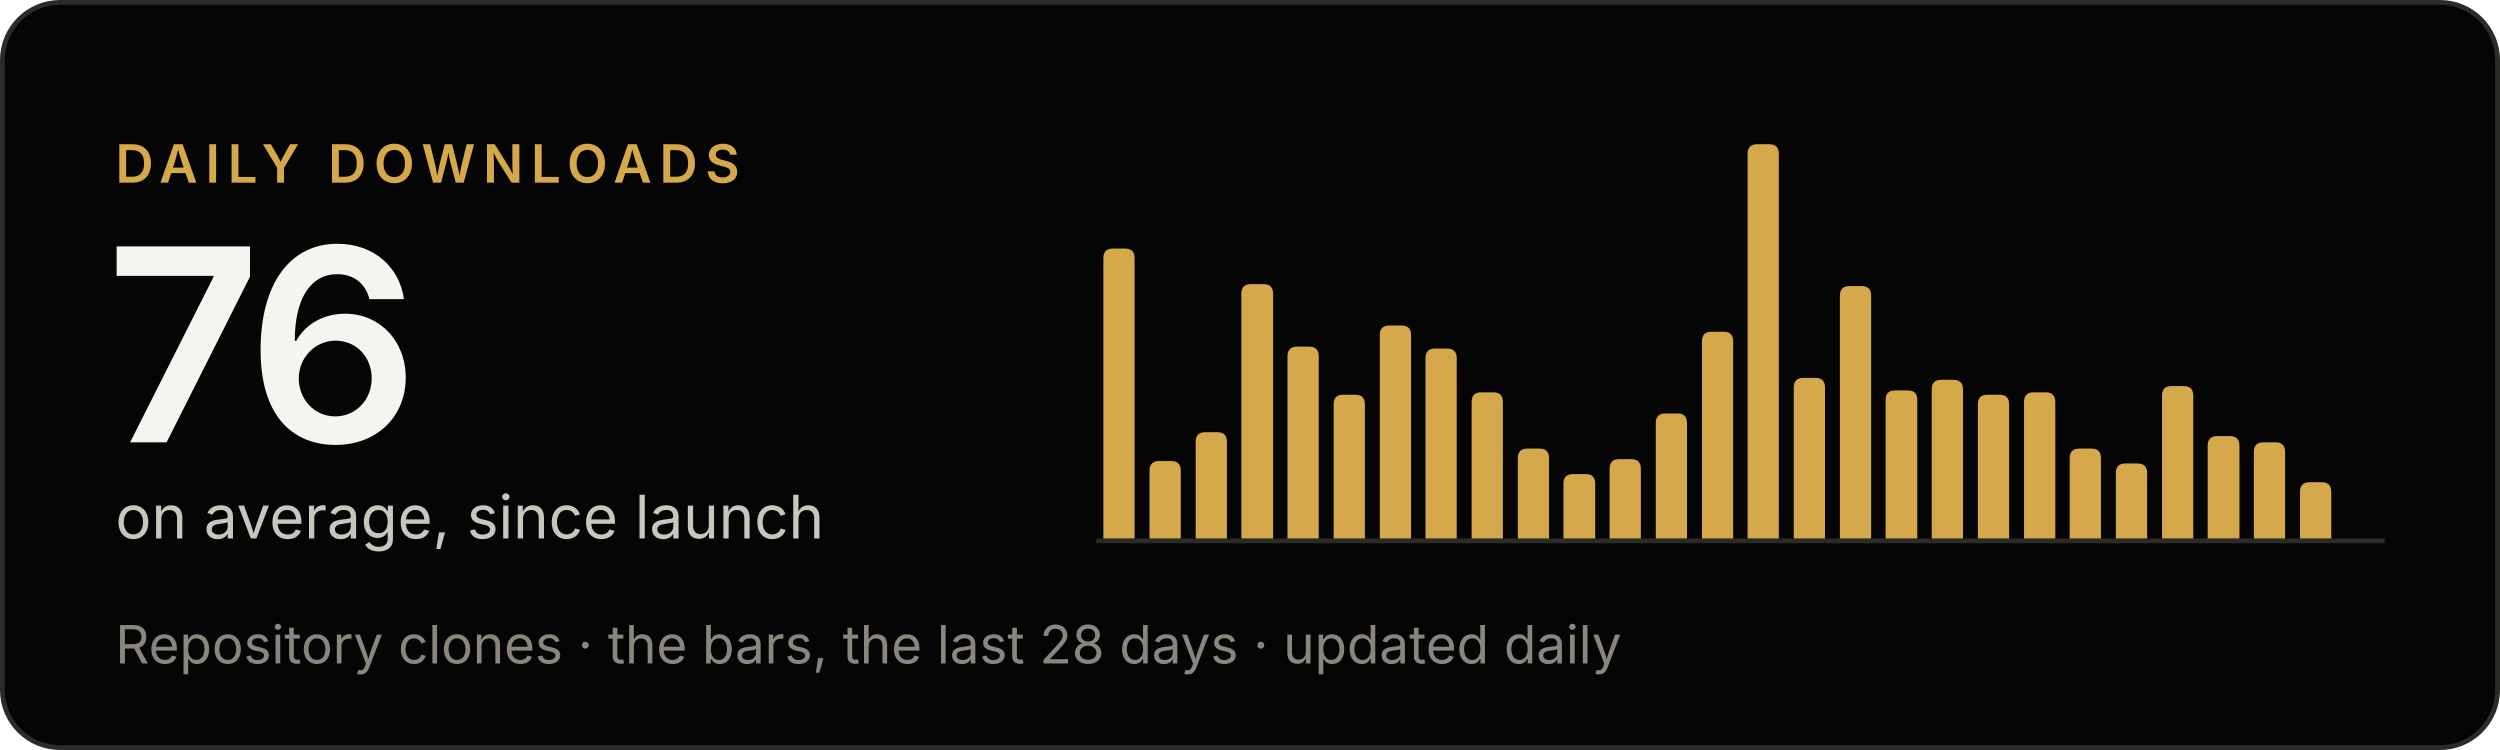
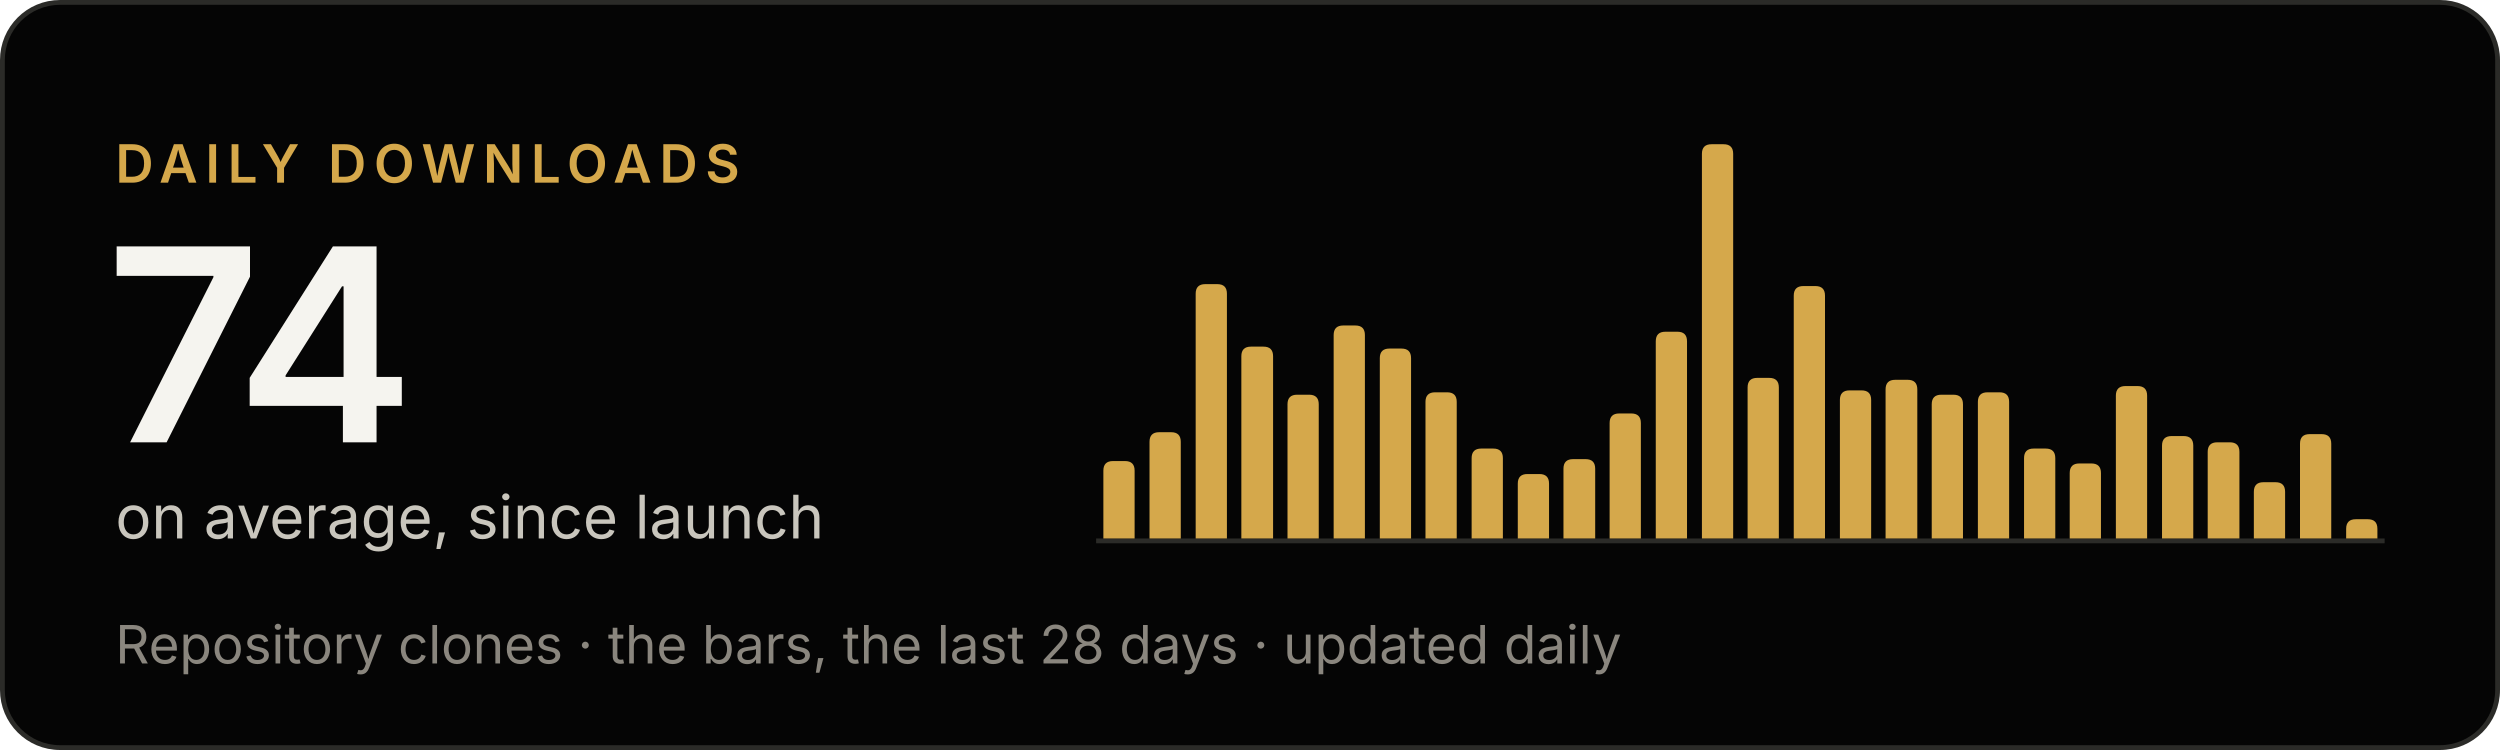
- <svg xmlns="http://www.w3.org/2000/svg" width="520" height="156" viewBox="0 0 520 156" role="img" aria-label="Criterio: 76 downloads a day on average, since launch">
+ <svg xmlns="http://www.w3.org/2000/svg" width="520" height="156" viewBox="0 0 520 156" role="img" aria-label="Criterio: 74 downloads a day on average, since launch">
  <rect x=".5" y=".5" width="519" height="155" rx="12" fill="#050505" stroke="#2b2b28" />
  <g font-family="'Inter Tight', Inter, -apple-system, BlinkMacSystemFont, 'Segoe UI', Helvetica, Arial, sans-serif">
    <text x="24" y="38" font-size="11" font-weight="600" letter-spacing="1.6" fill="#d5a84b">DAILY DOWNLOADS</text>
-     <text x="22" y="92" font-size="56" font-weight="600" letter-spacing="-2" fill="#f5f4ef">76</text>
+     <text x="22" y="92" font-size="56" font-weight="600" letter-spacing="-2" fill="#f5f4ef">74</text>
    <text x="24" y="112" font-size="12.5" fill="#c9c6bd">on average, since launch</text>
    <text x="24" y="138" font-size="11" fill="#8a867e">Repository clones · the bars, the last 28 days · updated daily</text>
  </g>
  <line x1="228" y1="112.5" x2="496" y2="112.5" stroke="#2b2b28" />
  <g fill="#d5a84b">
-     <path d="M229.5,112V53.7Q229.5,51.7 231.5,51.7H234.0Q236.0,51.7 236.0,53.7V112Z" />
-     <path d="M239.1,112V97.9Q239.1,95.9 241.1,95.9H243.6Q245.6,95.9 245.6,97.9V112Z" />
-     <path d="M248.7,112V91.9Q248.7,89.9 250.7,89.9H253.2Q255.2,89.9 255.2,91.9V112Z" />
-     <path d="M258.2,112V61.1Q258.2,59.1 260.2,59.1H262.8Q264.8,59.1 264.8,61.1V112Z" />
-     <path d="M267.8,112V74.1Q267.8,72.1 269.8,72.1H272.3Q274.3,72.1 274.3,74.1V112Z" />
-     <path d="M277.4,112V84.1Q277.4,82.1 279.4,82.1H281.9Q283.9,82.1 283.9,84.1V112Z" />
-     <path d="M287.0,112V69.7Q287.0,67.7 289.0,67.7H291.5Q293.5,67.7 293.5,69.7V112Z" />
-     <path d="M296.5,112V74.5Q296.5,72.5 298.5,72.5H301.0Q303.0,72.5 303.0,74.5V112Z" />
-     <path d="M306.1,112V83.6Q306.1,81.6 308.1,81.6H310.6Q312.6,81.6 312.6,83.6V112Z" />
-     <path d="M315.7,112V95.3Q315.7,93.3 317.7,93.3H320.2Q322.2,93.3 322.2,95.3V112Z" />
-     <path d="M325.2,112V100.6Q325.2,98.6 327.2,98.6H329.8Q331.8,98.6 331.8,100.6V112Z" />
-     <path d="M334.8,112V97.5Q334.8,95.5 336.8,95.5H339.3Q341.3,95.5 341.3,97.5V112Z" />
-     <path d="M344.4,112V88.0Q344.4,86.0 346.4,86.0H348.9Q350.9,86.0 350.9,88.0V112Z" />
-     <path d="M354.0,112V71.0Q354.0,69.0 356.0,69.0H358.5Q360.5,69.0 360.5,71.0V112Z" />
-     <path d="M363.5,112V32.0Q363.5,30.0 365.5,30.0H368.0Q370.0,30.0 370.0,32.0V112Z" />
-     <path d="M373.1,112V80.6Q373.1,78.6 375.1,78.6H377.6Q379.6,78.6 379.6,80.6V112Z" />
-     <path d="M382.7,112V61.5Q382.7,59.5 384.7,59.5H387.2Q389.2,59.5 389.2,61.5V112Z" />
-     <path d="M392.2,112V83.2Q392.2,81.2 394.2,81.2H396.8Q398.8,81.2 398.8,83.2V112Z" />
-     <path d="M401.8,112V81.0Q401.8,79.0 403.8,79.0H406.3Q408.3,79.0 408.3,81.0V112Z" />
-     <path d="M411.4,112V84.1Q411.4,82.1 413.4,82.1H415.9Q417.9,82.1 417.9,84.1V112Z" />
-     <path d="M421.0,112V83.6Q421.0,81.6 423.0,81.6H425.5Q427.5,81.6 427.5,83.6V112Z" />
-     <path d="M430.5,112V95.3Q430.5,93.3 432.5,93.3H435.0Q437.0,93.3 437.0,95.3V112Z" />
-     <path d="M440.1,112V98.4Q440.1,96.4 442.1,96.4H444.6Q446.6,96.4 446.6,98.4V112Z" />
-     <path d="M449.7,112V82.3Q449.7,80.3 451.7,80.3H454.2Q456.2,80.3 456.2,82.3V112Z" />
-     <path d="M459.2,112V92.7Q459.2,90.7 461.2,90.7H463.8Q465.8,90.7 465.8,92.7V112Z" />
-     <path d="M468.8,112V94.0Q468.8,92.0 470.8,92.0H473.3Q475.3,92.0 475.3,94.0V112Z" />
-     <path d="M478.4,112V102.3Q478.4,100.3 480.4,100.3H482.9Q484.9,100.3 484.9,102.3V112Z" />
+     <path d="M229.5,112V97.9Q229.5,95.9 231.5,95.9H234.0Q236.0,95.9 236.0,97.9V112Z" />
+     <path d="M239.1,112V91.9Q239.1,89.9 241.1,89.9H243.6Q245.6,89.9 245.6,91.9V112Z" />
+     <path d="M248.7,112V61.1Q248.7,59.1 250.7,59.1H253.2Q255.2,59.1 255.2,61.1V112Z" />
+     <path d="M258.2,112V74.1Q258.2,72.1 260.2,72.1H262.8Q264.8,72.1 264.8,74.1V112Z" />
+     <path d="M267.8,112V84.1Q267.8,82.1 269.8,82.1H272.3Q274.3,82.1 274.3,84.1V112Z" />
+     <path d="M277.4,112V69.7Q277.4,67.7 279.4,67.7H281.9Q283.9,67.7 283.9,69.7V112Z" />
+     <path d="M287.0,112V74.5Q287.0,72.5 289.0,72.5H291.5Q293.5,72.5 293.5,74.5V112Z" />
+     <path d="M296.5,112V83.6Q296.5,81.6 298.5,81.6H301.0Q303.0,81.6 303.0,83.6V112Z" />
+     <path d="M306.1,112V95.3Q306.1,93.3 308.1,93.3H310.6Q312.6,93.3 312.6,95.3V112Z" />
+     <path d="M315.7,112V100.6Q315.7,98.6 317.7,98.6H320.2Q322.2,98.6 322.2,100.6V112Z" />
+     <path d="M325.2,112V97.5Q325.2,95.5 327.2,95.5H329.8Q331.8,95.5 331.8,97.5V112Z" />
+     <path d="M334.8,112V88.0Q334.8,86.0 336.8,86.0H339.3Q341.3,86.0 341.3,88.0V112Z" />
+     <path d="M344.4,112V71.0Q344.4,69.0 346.4,69.0H348.9Q350.9,69.0 350.9,71.0V112Z" />
+     <path d="M354.0,112V32.0Q354.0,30.0 356.0,30.0H358.5Q360.5,30.0 360.5,32.0V112Z" />
+     <path d="M363.5,112V80.6Q363.5,78.6 365.5,78.6H368.0Q370.0,78.6 370.0,80.6V112Z" />
+     <path d="M373.1,112V61.5Q373.1,59.5 375.1,59.5H377.6Q379.6,59.5 379.6,61.5V112Z" />
+     <path d="M382.7,112V83.2Q382.7,81.2 384.7,81.2H387.2Q389.2,81.2 389.2,83.2V112Z" />
+     <path d="M392.2,112V81.0Q392.2,79.0 394.2,79.0H396.8Q398.8,79.0 398.8,81.0V112Z" />
+     <path d="M401.8,112V84.1Q401.8,82.1 403.8,82.1H406.3Q408.3,82.1 408.3,84.1V112Z" />
+     <path d="M411.4,112V83.6Q411.4,81.6 413.4,81.6H415.9Q417.9,81.6 417.9,83.6V112Z" />
+     <path d="M421.0,112V95.3Q421.0,93.3 423.0,93.3H425.5Q427.5,93.3 427.5,95.3V112Z" />
+     <path d="M430.5,112V98.4Q430.5,96.4 432.5,96.4H435.0Q437.0,96.4 437.0,98.4V112Z" />
+     <path d="M440.1,112V82.3Q440.1,80.3 442.1,80.3H444.6Q446.6,80.3 446.6,82.3V112Z" />
+     <path d="M449.7,112V92.7Q449.7,90.7 451.7,90.7H454.2Q456.2,90.7 456.2,92.7V112Z" />
+     <path d="M459.2,112V94.0Q459.2,92.0 461.2,92.0H463.8Q465.8,92.0 465.8,94.0V112Z" />
+     <path d="M468.8,112V102.3Q468.8,100.3 470.8,100.3H473.3Q475.3,100.3 475.3,102.3V112Z" />
+     <path d="M478.4,112V92.3Q478.4,90.3 480.4,90.3H482.9Q484.9,90.3 484.9,92.3V112Z" />
+     <path d="M488.0,112V110.0Q488.0,108.0 490.0,108.0H492.5Q494.5,108.0 494.5,110.0V112Z" />
  </g>
</svg>
